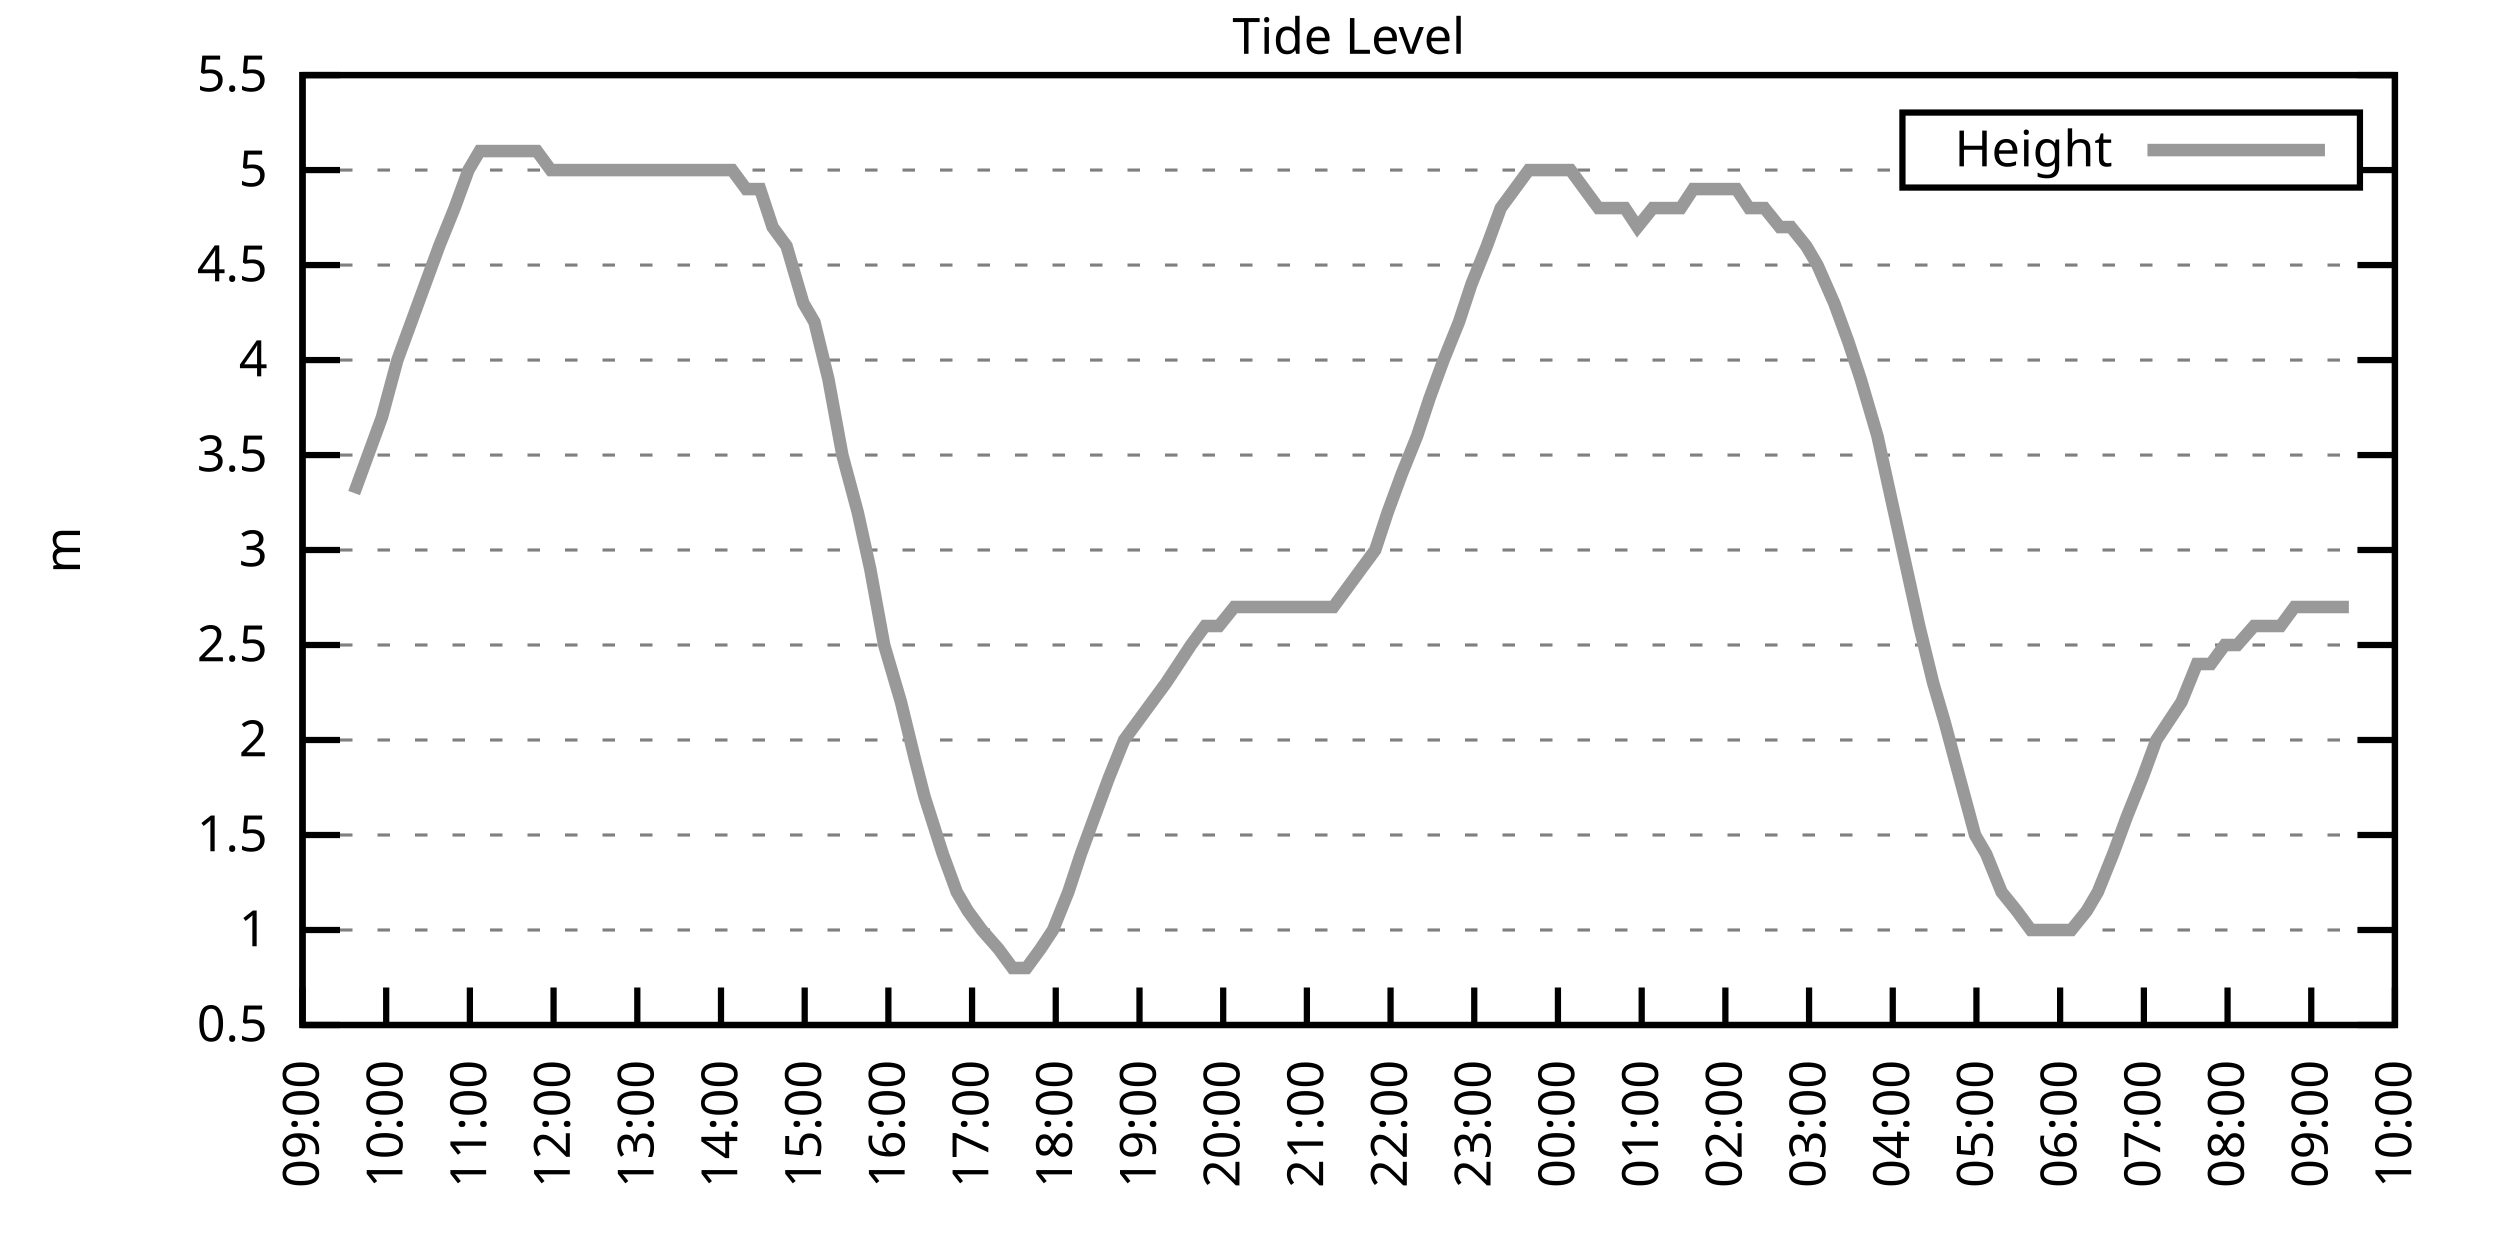
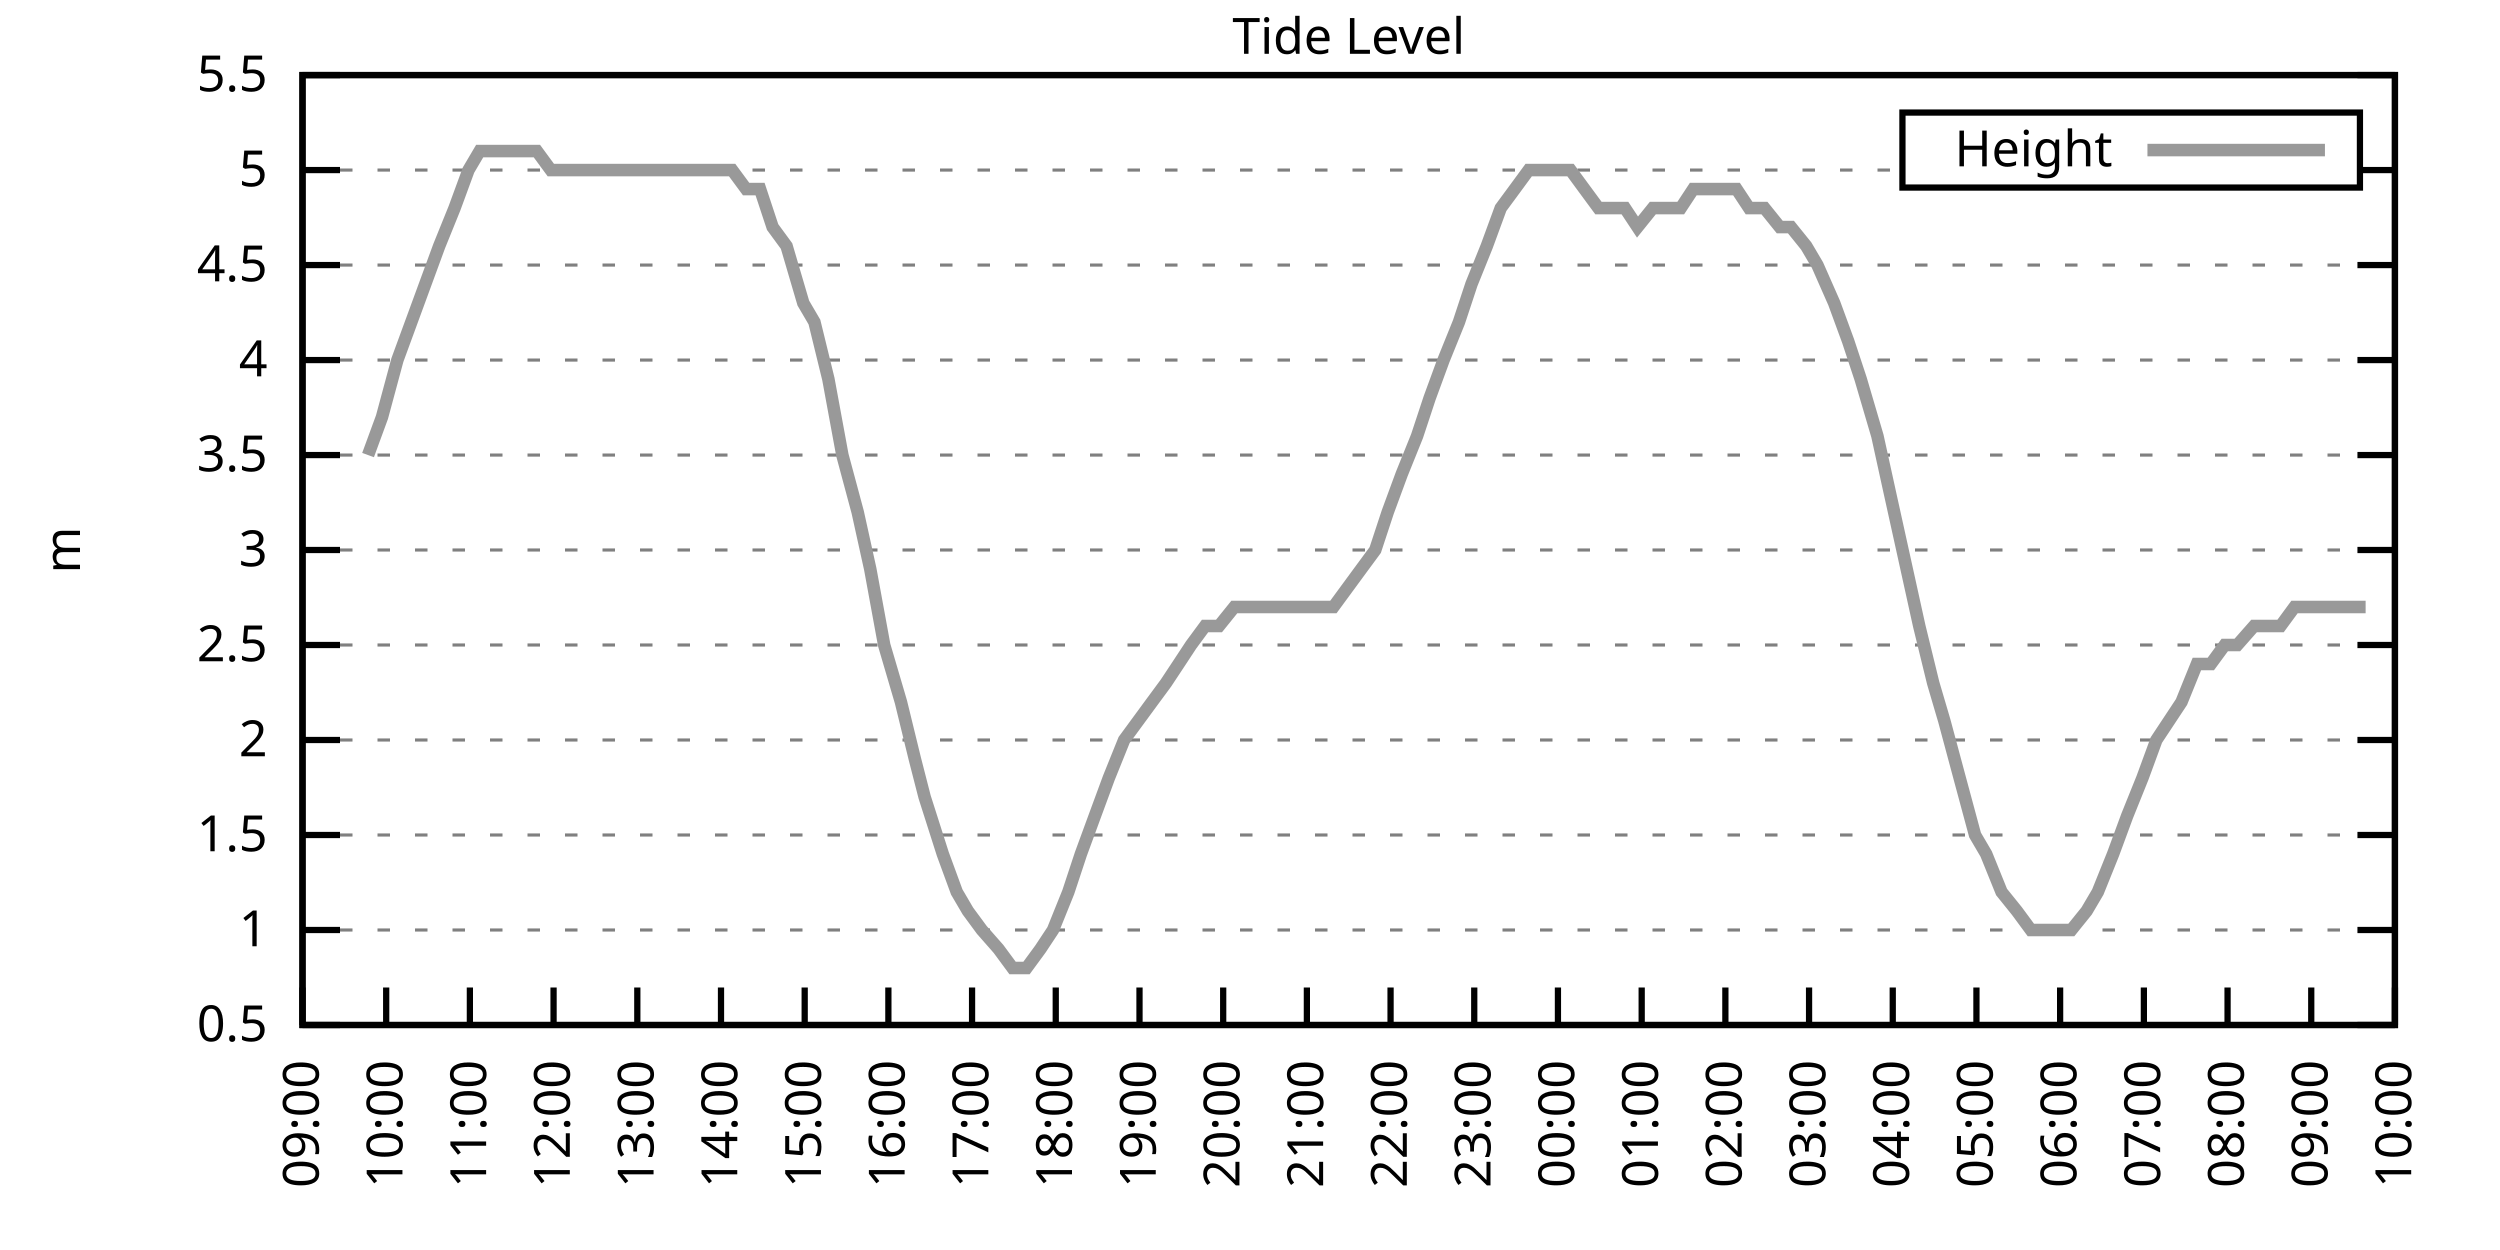
<svg xmlns="http://www.w3.org/2000/svg" xmlns:xlink="http://www.w3.org/1999/xlink" width="400" height="200" viewBox="0 0 400 200">
  <g id="gnuplot_canvas">
    <rect x="0" y="0" width="400" height="200" fill="none" />
    <defs>
      <circle id="gpDot" r="0.5" stroke-width="0.5" stroke="currentColor" />
      <path id="gpPt0" stroke-width="0.333" stroke="currentColor" d="M-1,0 h2 M0,-1 v2" />
      <path id="gpPt1" stroke-width="0.333" stroke="currentColor" d="M-1,-1 L1,1 M1,-1 L-1,1" />
      <path id="gpPt2" stroke-width="0.333" stroke="currentColor" d="M-1,0 L1,0 M0,-1 L0,1 M-1,-1 L1,1 M-1,1 L1,-1" />
      <rect id="gpPt3" stroke-width="0.333" stroke="currentColor" x="-1" y="-1" width="2" height="2" />
      <rect id="gpPt4" stroke-width="0.333" stroke="currentColor" fill="currentColor" x="-1" y="-1" width="2" height="2" />
      <circle id="gpPt5" stroke-width="0.333" stroke="currentColor" cx="0" cy="0" r="1" />
      <use xlink:href="#gpPt5" id="gpPt6" fill="currentColor" stroke="none" />
      <path id="gpPt7" stroke-width="0.333" stroke="currentColor" d="M0,-1.33 L-1.33,0.67 L1.33,0.67 z" />
      <use xlink:href="#gpPt7" id="gpPt8" fill="currentColor" stroke="none" />
      <use xlink:href="#gpPt7" id="gpPt9" stroke="currentColor" transform="rotate(180)" />
      <use xlink:href="#gpPt9" id="gpPt10" fill="currentColor" stroke="none" />
      <use xlink:href="#gpPt3" id="gpPt11" stroke="currentColor" transform="rotate(45)" />
      <use xlink:href="#gpPt11" id="gpPt12" fill="currentColor" stroke="none" />
      <path id="gpPt13" stroke-width="0.333" stroke="currentColor" d="M0,1.330 L1.265,0.411 L0.782,-1.067 L-0.782,-1.076 L-1.265,0.411 z" />
      <use xlink:href="#gpPt13" id="gpPt14" fill="currentColor" stroke="none" />
      <filter id="textbox" filterUnits="objectBoundingBox" x="0" y="0" height="1" width="1">
        <feFlood flood-color="white" flood-opacity="1" result="bgnd" />
        <feComposite in="SourceGraphic" in2="bgnd" operator="atop" />
      </filter>
      <filter id="greybox" filterUnits="objectBoundingBox" x="0" y="0" height="1" width="1">
        <feFlood flood-color="lightgrey" flood-opacity="1" result="grey" />
        <feComposite in="SourceGraphic" in2="grey" operator="atop" />
      </filter>
    </defs>
    <g fill="none" color="white" stroke="currentColor" stroke-width="1.00" stroke-linecap="butt" stroke-linejoin="miter">
</g>
    <g fill="none" color="black" stroke="currentColor" stroke-width="1.00" stroke-linecap="butt" stroke-linejoin="miter">
      <g stroke="none" shape-rendering="crispEdges">
        <polygon fill="rgb(255, 255, 255)" points="48.40,164.00 383.18,164.00 383.18,12.02 48.40,12.02 " />
      </g>
    </g>
    <g fill="none" color="black" stroke="currentColor" stroke-width="1.00" stroke-linecap="butt" stroke-linejoin="miter">
</g>
    <g fill="none" color="black" stroke="black" stroke-width="0.50" stroke-linecap="butt" stroke-linejoin="miter">
</g>
    <g fill="none" color="gray" stroke="currentColor" stroke-width="0.50" stroke-linecap="butt" stroke-linejoin="miter">
      <path stroke="gray" stroke-dasharray="2,4" class="gridline" d="M48.40,164.00 L383.19,164.00  " />
    </g>
    <g fill="none" color="gray" stroke="gray" stroke-width="1.00" stroke-linecap="butt" stroke-linejoin="miter">
</g>
    <g fill="none" color="black" stroke="currentColor" stroke-width="1.00" stroke-linecap="butt" stroke-linejoin="miter">
      <path stroke="black" d="M48.40,164.00 L54.40,164.00 M383.19,164.00 L377.19,164.00  " />
      <g transform="translate(42.80,166.60)" stroke="none" fill="black" font-family="Sans" font-size="8.00" text-anchor="end">
        <text>
          <tspan font-family="Sans"> 0.5</tspan>
        </text>
      </g>
    </g>
    <g fill="none" color="black" stroke="currentColor" stroke-width="1.00" stroke-linecap="butt" stroke-linejoin="miter">
</g>
    <g fill="none" color="black" stroke="black" stroke-width="0.50" stroke-linecap="butt" stroke-linejoin="miter">
</g>
    <g fill="none" color="gray" stroke="currentColor" stroke-width="0.50" stroke-linecap="butt" stroke-linejoin="miter">
      <path stroke="gray" stroke-dasharray="2,4" class="gridline" d="M48.40,148.80 L383.19,148.80  " />
    </g>
    <g fill="none" color="gray" stroke="gray" stroke-width="1.00" stroke-linecap="butt" stroke-linejoin="miter">
</g>
    <g fill="none" color="black" stroke="currentColor" stroke-width="1.00" stroke-linecap="butt" stroke-linejoin="miter">
      <path stroke="black" d="M48.40,148.80 L54.40,148.80 M383.19,148.80 L377.19,148.80  " />
      <g transform="translate(42.80,151.40)" stroke="none" fill="black" font-family="Sans" font-size="8.00" text-anchor="end">
        <text>
          <tspan font-family="Sans"> 1</tspan>
        </text>
      </g>
    </g>
    <g fill="none" color="black" stroke="currentColor" stroke-width="1.00" stroke-linecap="butt" stroke-linejoin="miter">
</g>
    <g fill="none" color="black" stroke="black" stroke-width="0.50" stroke-linecap="butt" stroke-linejoin="miter">
</g>
    <g fill="none" color="gray" stroke="currentColor" stroke-width="0.50" stroke-linecap="butt" stroke-linejoin="miter">
      <path stroke="gray" stroke-dasharray="2,4" class="gridline" d="M48.40,133.60 L383.19,133.60  " />
    </g>
    <g fill="none" color="gray" stroke="gray" stroke-width="1.00" stroke-linecap="butt" stroke-linejoin="miter">
</g>
    <g fill="none" color="black" stroke="currentColor" stroke-width="1.00" stroke-linecap="butt" stroke-linejoin="miter">
      <path stroke="black" d="M48.40,133.60 L54.40,133.60 M383.19,133.60 L377.19,133.60  " />
      <g transform="translate(42.80,136.20)" stroke="none" fill="black" font-family="Sans" font-size="8.00" text-anchor="end">
        <text>
          <tspan font-family="Sans"> 1.5</tspan>
        </text>
      </g>
    </g>
    <g fill="none" color="black" stroke="currentColor" stroke-width="1.00" stroke-linecap="butt" stroke-linejoin="miter">
</g>
    <g fill="none" color="black" stroke="black" stroke-width="0.50" stroke-linecap="butt" stroke-linejoin="miter">
</g>
    <g fill="none" color="gray" stroke="currentColor" stroke-width="0.50" stroke-linecap="butt" stroke-linejoin="miter">
      <path stroke="gray" stroke-dasharray="2,4" class="gridline" d="M48.40,118.40 L383.19,118.40  " />
    </g>
    <g fill="none" color="gray" stroke="gray" stroke-width="1.00" stroke-linecap="butt" stroke-linejoin="miter">
</g>
    <g fill="none" color="black" stroke="currentColor" stroke-width="1.00" stroke-linecap="butt" stroke-linejoin="miter">
      <path stroke="black" d="M48.40,118.40 L54.40,118.40 M383.19,118.40 L377.19,118.40  " />
      <g transform="translate(42.80,121.00)" stroke="none" fill="black" font-family="Sans" font-size="8.00" text-anchor="end">
        <text>
          <tspan font-family="Sans"> 2</tspan>
        </text>
      </g>
    </g>
    <g fill="none" color="black" stroke="currentColor" stroke-width="1.00" stroke-linecap="butt" stroke-linejoin="miter">
</g>
    <g fill="none" color="black" stroke="black" stroke-width="0.50" stroke-linecap="butt" stroke-linejoin="miter">
</g>
    <g fill="none" color="gray" stroke="currentColor" stroke-width="0.50" stroke-linecap="butt" stroke-linejoin="miter">
      <path stroke="gray" stroke-dasharray="2,4" class="gridline" d="M48.40,103.20 L383.19,103.20  " />
    </g>
    <g fill="none" color="gray" stroke="gray" stroke-width="1.00" stroke-linecap="butt" stroke-linejoin="miter">
</g>
    <g fill="none" color="black" stroke="currentColor" stroke-width="1.00" stroke-linecap="butt" stroke-linejoin="miter">
      <path stroke="black" d="M48.40,103.20 L54.40,103.20 M383.19,103.20 L377.19,103.20  " />
      <g transform="translate(42.80,105.80)" stroke="none" fill="black" font-family="Sans" font-size="8.00" text-anchor="end">
        <text>
          <tspan font-family="Sans"> 2.5</tspan>
        </text>
      </g>
    </g>
    <g fill="none" color="black" stroke="currentColor" stroke-width="1.00" stroke-linecap="butt" stroke-linejoin="miter">
</g>
    <g fill="none" color="black" stroke="black" stroke-width="0.50" stroke-linecap="butt" stroke-linejoin="miter">
</g>
    <g fill="none" color="gray" stroke="currentColor" stroke-width="0.50" stroke-linecap="butt" stroke-linejoin="miter">
      <path stroke="gray" stroke-dasharray="2,4" class="gridline" d="M48.40,88.00 L383.19,88.00  " />
    </g>
    <g fill="none" color="gray" stroke="gray" stroke-width="1.00" stroke-linecap="butt" stroke-linejoin="miter">
</g>
    <g fill="none" color="black" stroke="currentColor" stroke-width="1.00" stroke-linecap="butt" stroke-linejoin="miter">
      <path stroke="black" d="M48.40,88.00 L54.40,88.00 M383.19,88.00 L377.19,88.00  " />
      <g transform="translate(42.80,90.60)" stroke="none" fill="black" font-family="Sans" font-size="8.00" text-anchor="end">
        <text>
          <tspan font-family="Sans"> 3</tspan>
        </text>
      </g>
    </g>
    <g fill="none" color="black" stroke="currentColor" stroke-width="1.00" stroke-linecap="butt" stroke-linejoin="miter">
</g>
    <g fill="none" color="black" stroke="black" stroke-width="0.50" stroke-linecap="butt" stroke-linejoin="miter">
</g>
    <g fill="none" color="gray" stroke="currentColor" stroke-width="0.50" stroke-linecap="butt" stroke-linejoin="miter">
      <path stroke="gray" stroke-dasharray="2,4" class="gridline" d="M48.40,72.81 L383.19,72.81  " />
    </g>
    <g fill="none" color="gray" stroke="gray" stroke-width="1.00" stroke-linecap="butt" stroke-linejoin="miter">
</g>
    <g fill="none" color="black" stroke="currentColor" stroke-width="1.00" stroke-linecap="butt" stroke-linejoin="miter">
      <path stroke="black" d="M48.40,72.81 L54.40,72.81 M383.19,72.81 L377.19,72.81  " />
      <g transform="translate(42.80,75.41)" stroke="none" fill="black" font-family="Sans" font-size="8.00" text-anchor="end">
        <text>
          <tspan font-family="Sans"> 3.5</tspan>
        </text>
      </g>
    </g>
    <g fill="none" color="black" stroke="currentColor" stroke-width="1.00" stroke-linecap="butt" stroke-linejoin="miter">
</g>
    <g fill="none" color="black" stroke="black" stroke-width="0.50" stroke-linecap="butt" stroke-linejoin="miter">
</g>
    <g fill="none" color="gray" stroke="currentColor" stroke-width="0.50" stroke-linecap="butt" stroke-linejoin="miter">
      <path stroke="gray" stroke-dasharray="2,4" class="gridline" d="M48.40,57.61 L383.19,57.61  " />
    </g>
    <g fill="none" color="gray" stroke="gray" stroke-width="1.00" stroke-linecap="butt" stroke-linejoin="miter">
</g>
    <g fill="none" color="black" stroke="currentColor" stroke-width="1.00" stroke-linecap="butt" stroke-linejoin="miter">
      <path stroke="black" d="M48.40,57.61 L54.40,57.61 M383.19,57.61 L377.19,57.61  " />
      <g transform="translate(42.80,60.21)" stroke="none" fill="black" font-family="Sans" font-size="8.00" text-anchor="end">
        <text>
          <tspan font-family="Sans"> 4</tspan>
        </text>
      </g>
    </g>
    <g fill="none" color="black" stroke="currentColor" stroke-width="1.00" stroke-linecap="butt" stroke-linejoin="miter">
</g>
    <g fill="none" color="black" stroke="black" stroke-width="0.50" stroke-linecap="butt" stroke-linejoin="miter">
</g>
    <g fill="none" color="gray" stroke="currentColor" stroke-width="0.50" stroke-linecap="butt" stroke-linejoin="miter">
      <path stroke="gray" stroke-dasharray="2,4" class="gridline" d="M48.40,42.41 L383.19,42.41  " />
    </g>
    <g fill="none" color="gray" stroke="gray" stroke-width="1.00" stroke-linecap="butt" stroke-linejoin="miter">
</g>
    <g fill="none" color="black" stroke="currentColor" stroke-width="1.00" stroke-linecap="butt" stroke-linejoin="miter">
      <path stroke="black" d="M48.40,42.41 L54.40,42.41 M383.19,42.41 L377.19,42.41  " />
      <g transform="translate(42.80,45.01)" stroke="none" fill="black" font-family="Sans" font-size="8.00" text-anchor="end">
        <text>
          <tspan font-family="Sans"> 4.5</tspan>
        </text>
      </g>
    </g>
    <g fill="none" color="black" stroke="currentColor" stroke-width="1.00" stroke-linecap="butt" stroke-linejoin="miter">
</g>
    <g fill="none" color="black" stroke="black" stroke-width="0.50" stroke-linecap="butt" stroke-linejoin="miter">
</g>
    <g fill="none" color="gray" stroke="currentColor" stroke-width="0.50" stroke-linecap="butt" stroke-linejoin="miter">
      <path stroke="gray" stroke-dasharray="2,4" class="gridline" d="M48.40,27.21 L304.39,27.21 M377.59,27.21 L383.19,27.21  " />
    </g>
    <g fill="none" color="gray" stroke="gray" stroke-width="1.00" stroke-linecap="butt" stroke-linejoin="miter">
</g>
    <g fill="none" color="black" stroke="currentColor" stroke-width="1.00" stroke-linecap="butt" stroke-linejoin="miter">
      <path stroke="black" d="M48.40,27.21 L54.40,27.21 M383.19,27.21 L377.19,27.21  " />
      <g transform="translate(42.80,29.81)" stroke="none" fill="black" font-family="Sans" font-size="8.00" text-anchor="end">
        <text>
          <tspan font-family="Sans"> 5</tspan>
        </text>
      </g>
    </g>
    <g fill="none" color="black" stroke="currentColor" stroke-width="1.00" stroke-linecap="butt" stroke-linejoin="miter">
</g>
    <g fill="none" color="black" stroke="black" stroke-width="0.50" stroke-linecap="butt" stroke-linejoin="miter">
</g>
    <g fill="none" color="gray" stroke="currentColor" stroke-width="0.50" stroke-linecap="butt" stroke-linejoin="miter">
      <path stroke="gray" stroke-dasharray="2,4" class="gridline" d="M48.40,12.01 L383.19,12.01  " />
    </g>
    <g fill="none" color="gray" stroke="gray" stroke-width="1.00" stroke-linecap="butt" stroke-linejoin="miter">
</g>
    <g fill="none" color="black" stroke="currentColor" stroke-width="1.00" stroke-linecap="butt" stroke-linejoin="miter">
      <path stroke="black" d="M48.40,12.01 L54.40,12.01 M383.19,12.01 L377.19,12.01  " />
      <g transform="translate(42.80,14.61)" stroke="none" fill="black" font-family="Sans" font-size="8.00" text-anchor="end">
        <text>
          <tspan font-family="Sans"> 5.5</tspan>
        </text>
      </g>
    </g>
    <g fill="none" color="black" stroke="currentColor" stroke-width="1.00" stroke-linecap="butt" stroke-linejoin="miter">
      <path stroke="black" d="M48.40,164.00 L48.40,158.00  " />
      <g transform="translate(51.00,169.60) rotate(270.00)" stroke="none" fill="black" font-family="Sans" font-size="8.00" text-anchor="end">
        <text>
          <tspan font-family="Sans">09:00</tspan>
        </text>
      </g>
    </g>
    <g fill="none" color="black" stroke="currentColor" stroke-width="1.00" stroke-linecap="butt" stroke-linejoin="miter">
      <path stroke="black" d="M61.79,164.00 L61.79,158.00  " />
      <g transform="translate(64.39,169.60) rotate(270.00)" stroke="none" fill="black" font-family="Sans" font-size="8.00" text-anchor="end">
        <text>
          <tspan font-family="Sans">10:00</tspan>
        </text>
      </g>
    </g>
    <g fill="none" color="black" stroke="currentColor" stroke-width="1.00" stroke-linecap="butt" stroke-linejoin="miter">
      <path stroke="black" d="M75.18,164.00 L75.18,158.00  " />
      <g transform="translate(77.78,169.60) rotate(270.00)" stroke="none" fill="black" font-family="Sans" font-size="8.00" text-anchor="end">
        <text>
          <tspan font-family="Sans">11:00</tspan>
        </text>
      </g>
    </g>
    <g fill="none" color="black" stroke="currentColor" stroke-width="1.00" stroke-linecap="butt" stroke-linejoin="miter">
      <path stroke="black" d="M88.57,164.00 L88.57,158.00  " />
      <g transform="translate(91.17,169.60) rotate(270.00)" stroke="none" fill="black" font-family="Sans" font-size="8.00" text-anchor="end">
        <text>
          <tspan font-family="Sans">12:00</tspan>
        </text>
      </g>
    </g>
    <g fill="none" color="black" stroke="currentColor" stroke-width="1.00" stroke-linecap="butt" stroke-linejoin="miter">
      <path stroke="black" d="M101.97,164.00 L101.97,158.00  " />
      <g transform="translate(104.57,169.60) rotate(270.00)" stroke="none" fill="black" font-family="Sans" font-size="8.00" text-anchor="end">
        <text>
          <tspan font-family="Sans">13:00</tspan>
        </text>
      </g>
    </g>
    <g fill="none" color="black" stroke="currentColor" stroke-width="1.00" stroke-linecap="butt" stroke-linejoin="miter">
      <path stroke="black" d="M115.36,164.00 L115.36,158.00  " />
      <g transform="translate(117.96,169.60) rotate(270.00)" stroke="none" fill="black" font-family="Sans" font-size="8.00" text-anchor="end">
        <text>
          <tspan font-family="Sans">14:00</tspan>
        </text>
      </g>
    </g>
    <g fill="none" color="black" stroke="currentColor" stroke-width="1.00" stroke-linecap="butt" stroke-linejoin="miter">
      <path stroke="black" d="M128.75,164.00 L128.75,158.00  " />
      <g transform="translate(131.35,169.60) rotate(270.00)" stroke="none" fill="black" font-family="Sans" font-size="8.00" text-anchor="end">
        <text>
          <tspan font-family="Sans">15:00</tspan>
        </text>
      </g>
    </g>
    <g fill="none" color="black" stroke="currentColor" stroke-width="1.00" stroke-linecap="butt" stroke-linejoin="miter">
      <path stroke="black" d="M142.14,164.00 L142.14,158.00  " />
      <g transform="translate(144.74,169.60) rotate(270.00)" stroke="none" fill="black" font-family="Sans" font-size="8.00" text-anchor="end">
        <text>
          <tspan font-family="Sans">16:00</tspan>
        </text>
      </g>
    </g>
    <g fill="none" color="black" stroke="currentColor" stroke-width="1.00" stroke-linecap="butt" stroke-linejoin="miter">
      <path stroke="black" d="M155.53,164.00 L155.53,158.00  " />
      <g transform="translate(158.13,169.60) rotate(270.00)" stroke="none" fill="black" font-family="Sans" font-size="8.00" text-anchor="end">
        <text>
          <tspan font-family="Sans">17:00</tspan>
        </text>
      </g>
    </g>
    <g fill="none" color="black" stroke="currentColor" stroke-width="1.00" stroke-linecap="butt" stroke-linejoin="miter">
      <path stroke="black" d="M168.92,164.00 L168.92,158.00  " />
      <g transform="translate(171.52,169.60) rotate(270.00)" stroke="none" fill="black" font-family="Sans" font-size="8.00" text-anchor="end">
        <text>
          <tspan font-family="Sans">18:00</tspan>
        </text>
      </g>
    </g>
    <g fill="none" color="black" stroke="currentColor" stroke-width="1.00" stroke-linecap="butt" stroke-linejoin="miter">
      <path stroke="black" d="M182.32,164.00 L182.32,158.00  " />
      <g transform="translate(184.92,169.60) rotate(270.00)" stroke="none" fill="black" font-family="Sans" font-size="8.00" text-anchor="end">
        <text>
          <tspan font-family="Sans">19:00</tspan>
        </text>
      </g>
    </g>
    <g fill="none" color="black" stroke="currentColor" stroke-width="1.00" stroke-linecap="butt" stroke-linejoin="miter">
      <path stroke="black" d="M195.71,164.00 L195.71,158.00  " />
      <g transform="translate(198.31,169.60) rotate(270.00)" stroke="none" fill="black" font-family="Sans" font-size="8.00" text-anchor="end">
        <text>
          <tspan font-family="Sans">20:00</tspan>
        </text>
      </g>
    </g>
    <g fill="none" color="black" stroke="currentColor" stroke-width="1.00" stroke-linecap="butt" stroke-linejoin="miter">
      <path stroke="black" d="M209.10,164.00 L209.10,158.00  " />
      <g transform="translate(211.70,169.60) rotate(270.00)" stroke="none" fill="black" font-family="Sans" font-size="8.00" text-anchor="end">
        <text>
          <tspan font-family="Sans">21:00</tspan>
        </text>
      </g>
    </g>
    <g fill="none" color="black" stroke="currentColor" stroke-width="1.00" stroke-linecap="butt" stroke-linejoin="miter">
      <path stroke="black" d="M222.49,164.00 L222.49,158.00  " />
      <g transform="translate(225.09,169.60) rotate(270.00)" stroke="none" fill="black" font-family="Sans" font-size="8.00" text-anchor="end">
        <text>
          <tspan font-family="Sans">22:00</tspan>
        </text>
      </g>
    </g>
    <g fill="none" color="black" stroke="currentColor" stroke-width="1.00" stroke-linecap="butt" stroke-linejoin="miter">
      <path stroke="black" d="M235.88,164.00 L235.88,158.00  " />
      <g transform="translate(238.48,169.60) rotate(270.00)" stroke="none" fill="black" font-family="Sans" font-size="8.00" text-anchor="end">
        <text>
          <tspan font-family="Sans">23:00</tspan>
        </text>
      </g>
    </g>
    <g fill="none" color="black" stroke="currentColor" stroke-width="1.00" stroke-linecap="butt" stroke-linejoin="miter">
      <path stroke="black" d="M249.27,164.00 L249.27,158.00  " />
      <g transform="translate(251.87,169.60) rotate(270.00)" stroke="none" fill="black" font-family="Sans" font-size="8.00" text-anchor="end">
        <text>
          <tspan font-family="Sans">00:00</tspan>
        </text>
      </g>
    </g>
    <g fill="none" color="black" stroke="currentColor" stroke-width="1.00" stroke-linecap="butt" stroke-linejoin="miter">
      <path stroke="black" d="M262.67,164.00 L262.67,158.00  " />
      <g transform="translate(265.27,169.60) rotate(270.00)" stroke="none" fill="black" font-family="Sans" font-size="8.00" text-anchor="end">
        <text>
          <tspan font-family="Sans">01:00</tspan>
        </text>
      </g>
    </g>
    <g fill="none" color="black" stroke="currentColor" stroke-width="1.00" stroke-linecap="butt" stroke-linejoin="miter">
      <path stroke="black" d="M276.06,164.00 L276.06,158.00  " />
      <g transform="translate(278.66,169.60) rotate(270.00)" stroke="none" fill="black" font-family="Sans" font-size="8.00" text-anchor="end">
        <text>
          <tspan font-family="Sans">02:00</tspan>
        </text>
      </g>
    </g>
    <g fill="none" color="black" stroke="currentColor" stroke-width="1.00" stroke-linecap="butt" stroke-linejoin="miter">
      <path stroke="black" d="M289.45,164.00 L289.45,158.00  " />
      <g transform="translate(292.05,169.60) rotate(270.00)" stroke="none" fill="black" font-family="Sans" font-size="8.00" text-anchor="end">
        <text>
          <tspan font-family="Sans">03:00</tspan>
        </text>
      </g>
    </g>
    <g fill="none" color="black" stroke="currentColor" stroke-width="1.00" stroke-linecap="butt" stroke-linejoin="miter">
      <path stroke="black" d="M302.84,164.00 L302.84,158.00  " />
      <g transform="translate(305.44,169.60) rotate(270.00)" stroke="none" fill="black" font-family="Sans" font-size="8.00" text-anchor="end">
        <text>
          <tspan font-family="Sans">04:00</tspan>
        </text>
      </g>
    </g>
    <g fill="none" color="black" stroke="currentColor" stroke-width="1.00" stroke-linecap="butt" stroke-linejoin="miter">
      <path stroke="black" d="M316.23,164.00 L316.23,158.00  " />
      <g transform="translate(318.83,169.60) rotate(270.00)" stroke="none" fill="black" font-family="Sans" font-size="8.00" text-anchor="end">
        <text>
          <tspan font-family="Sans">05:00</tspan>
        </text>
      </g>
    </g>
    <g fill="none" color="black" stroke="currentColor" stroke-width="1.00" stroke-linecap="butt" stroke-linejoin="miter">
      <path stroke="black" d="M329.62,164.00 L329.62,158.00  " />
      <g transform="translate(332.22,169.60) rotate(270.00)" stroke="none" fill="black" font-family="Sans" font-size="8.00" text-anchor="end">
        <text>
          <tspan font-family="Sans">06:00</tspan>
        </text>
      </g>
    </g>
    <g fill="none" color="black" stroke="currentColor" stroke-width="1.00" stroke-linecap="butt" stroke-linejoin="miter">
      <path stroke="black" d="M343.02,164.00 L343.02,158.00  " />
      <g transform="translate(345.62,169.60) rotate(270.00)" stroke="none" fill="black" font-family="Sans" font-size="8.00" text-anchor="end">
        <text>
          <tspan font-family="Sans">07:00</tspan>
        </text>
      </g>
    </g>
    <g fill="none" color="black" stroke="currentColor" stroke-width="1.00" stroke-linecap="butt" stroke-linejoin="miter">
      <path stroke="black" d="M356.41,164.00 L356.41,158.00  " />
      <g transform="translate(359.01,169.60) rotate(270.00)" stroke="none" fill="black" font-family="Sans" font-size="8.00" text-anchor="end">
        <text>
          <tspan font-family="Sans">08:00</tspan>
        </text>
      </g>
    </g>
    <g fill="none" color="black" stroke="currentColor" stroke-width="1.00" stroke-linecap="butt" stroke-linejoin="miter">
      <path stroke="black" d="M369.80,164.00 L369.80,158.00  " />
      <g transform="translate(372.40,169.60) rotate(270.00)" stroke="none" fill="black" font-family="Sans" font-size="8.00" text-anchor="end">
        <text>
          <tspan font-family="Sans">09:00</tspan>
        </text>
      </g>
    </g>
    <g fill="none" color="black" stroke="currentColor" stroke-width="1.00" stroke-linecap="butt" stroke-linejoin="miter">
      <path stroke="black" d="M383.19,164.00 L383.19,158.00  " />
      <g transform="translate(385.79,169.60) rotate(270.00)" stroke="none" fill="black" font-family="Sans" font-size="8.00" text-anchor="end">
        <text>
          <tspan font-family="Sans">10:00</tspan>
        </text>
      </g>
    </g>
    <g fill="none" color="black" stroke="currentColor" stroke-width="1.00" stroke-linecap="butt" stroke-linejoin="miter">
</g>
    <g fill="none" color="black" stroke="currentColor" stroke-width="1.00" stroke-linecap="butt" stroke-linejoin="miter">
      <path stroke="black" d="M48.40,12.01 L48.40,164.00 L383.19,164.00 L383.19,12.01 L48.40,12.01 Z  " />
    </g>
    <g fill="none" color="black" stroke="currentColor" stroke-width="1.00" stroke-linecap="butt" stroke-linejoin="miter">
</g>
    <g fill="none" color="black" stroke="currentColor" stroke-width="1.00" stroke-linecap="butt" stroke-linejoin="miter">
      <path stroke="black" d="M304.39,30.01 L304.39,18.01 L377.59,18.01 L377.59,30.01 L304.39,30.01 Z  " />
    </g>
    <g id="Tide_level_plot_1">
      <g fill="none" color="white" stroke="black" stroke-width="2.00" stroke-linecap="butt" stroke-linejoin="miter">
</g>
      <g fill="none" color="black" stroke="currentColor" stroke-width="2.00" stroke-linecap="butt" stroke-linejoin="miter">
        <g transform="translate(337.99,26.61)" stroke="none" fill="black" font-family="Sans" font-size="8.00" text-anchor="end">
          <text>
            <tspan font-family="Sans">Height</tspan>
          </text>
        </g>
      </g>
      <g fill="none" color="black" stroke="currentColor" stroke-width="2.00" stroke-linecap="butt" stroke-linejoin="miter">
-         <path stroke="rgb(153, 153, 153)" d="M343.59,24.01 L371.99,24.01 M56.66,78.89 L58.89,72.81 L61.12,66.73 L63.58,57.61 L65.81,51.53 L68.04,45.45   L70.27,39.37 L72.73,33.29 L74.96,27.21 L76.75,24.17 L78.98,24.17 L81.43,24.17 L83.66,24.17 L85.90,24.17   L88.13,27.21 L89.91,27.21 L92.82,27.21 L95.05,27.21 L97.06,27.21 L99.29,27.21 L101.52,27.21 L103.53,27.21   L105.98,27.21 L107.99,27.21 L110.45,27.21 L112.90,27.21 L115.13,27.21 L117.14,27.21 L119.38,30.25 L121.61,30.25   L123.62,36.33 L125.85,39.37 L128.53,48.49 L130.31,51.53 L132.54,60.65 L134.78,72.81 L137.23,81.93 L139.24,91.04   L141.47,103.20 L144.15,112.32 L146.38,121.44 L147.94,127.52 L150.85,136.64 L153.08,142.72 L154.86,145.76 L157.10,148.80   L159.77,151.84 L162.01,154.88 L164.24,154.88 L166.47,151.84 L168.48,148.80 L170.93,142.72 L172.94,136.64 L175.17,130.56   L177.41,124.48 L179.86,118.40 L182.09,115.36 L184.32,112.32 L186.56,109.28 L188.57,106.24 L190.57,103.20 L192.81,100.16   L195.04,100.16 L197.49,97.12 L199.50,97.12 L201.73,97.12 L203.97,97.12 L206.42,97.12 L208.88,97.12 L210.44,97.12   L213.34,97.12 L215.57,94.08 L217.80,91.04 L220.04,88.00 L222.04,81.93 L224.28,75.85 L226.73,69.77 L228.74,63.69   L230.97,57.61 L233.43,51.53 L235.44,45.45 L237.89,39.37 L240.12,33.29 L242.36,30.25 L244.59,27.21 L246.82,27.21   L249.05,27.21 L251.28,27.21 L253.51,30.25 L255.75,33.29 L257.31,33.29 L259.99,33.29 L262.00,36.33 L264.45,33.29   L266.46,33.29 L268.92,33.29 L270.92,30.25 L273.60,30.25 L275.83,30.25 L277.84,30.25 L279.85,33.29 L282.31,33.29   L284.76,36.33 L286.55,36.33 L289.00,39.37 L290.79,42.41 L293.47,48.49 L295.70,54.57 L297.71,60.65 L300.39,69.77   L302.39,78.89 L304.40,88.00 L307.08,100.16 L309.31,109.28 L311.10,115.36 L313.55,124.48 L316.01,133.60 L317.79,136.64   L320.25,142.72 L322.70,145.76 L324.94,148.80 L327.17,148.80 L328.95,148.80 L331.41,148.80 L333.86,145.76 L335.65,142.72   L338.10,136.64 L340.34,130.56 L342.79,124.48 L345.02,118.40 L347.03,115.36 L349.04,112.32 L351.50,106.24 L353.73,106.24   L355.96,103.20 L357.97,103.20 L360.65,100.16 L362.88,100.16 L364.89,100.16 L367.12,97.12 L369.35,97.12 L371.58,97.12   L373.59,97.12 L375.82,97.12  " />
+         <path stroke="rgb(153, 153, 153)" d="M343.59,24.01 L371.99,24.01 M58.89,72.81 L61.12,66.73 L63.58,57.61 L65.81,51.53 L68.04,45.45 L70.27,39.37   L72.73,33.29 L74.96,27.21 L76.75,24.17 L78.98,24.17 L81.43,24.17 L83.66,24.17 L85.90,24.17 L88.13,27.21   L89.91,27.21 L92.82,27.21 L95.05,27.21 L97.06,27.21 L99.29,27.21 L101.52,27.21 L103.53,27.21 L105.98,27.21   L107.99,27.21 L110.45,27.21 L112.90,27.21 L115.13,27.21 L117.14,27.21 L119.38,30.25 L121.61,30.25 L123.62,36.33   L125.85,39.37 L128.53,48.49 L130.31,51.53 L132.54,60.65 L134.78,72.81 L137.23,81.93 L139.24,91.04 L141.47,103.20   L144.15,112.32 L146.38,121.44 L147.94,127.52 L150.85,136.64 L153.08,142.72 L154.86,145.76 L157.10,148.80 L159.77,151.84   L162.01,154.88 L164.24,154.88 L166.47,151.84 L168.48,148.80 L170.93,142.72 L172.94,136.64 L175.17,130.56 L177.41,124.48   L179.86,118.40 L182.09,115.36 L184.32,112.32 L186.56,109.28 L188.57,106.24 L190.57,103.20 L192.81,100.16 L195.04,100.16   L197.49,97.12 L199.50,97.12 L201.73,97.12 L203.97,97.12 L206.42,97.12 L208.88,97.12 L210.44,97.12 L213.34,97.12   L215.57,94.08 L217.80,91.04 L220.04,88.00 L222.04,81.93 L224.28,75.85 L226.73,69.77 L228.74,63.69 L230.97,57.61   L233.43,51.53 L235.44,45.45 L237.89,39.37 L240.12,33.29 L242.36,30.25 L244.59,27.21 L246.82,27.21 L249.05,27.21   L251.28,27.21 L253.51,30.25 L255.75,33.29 L257.31,33.29 L259.99,33.29 L262.00,36.33 L264.45,33.29 L266.46,33.29   L268.92,33.29 L270.92,30.25 L273.60,30.25 L275.83,30.25 L277.84,30.25 L279.85,33.29 L282.31,33.29 L284.76,36.33   L286.55,36.33 L289.00,39.37 L290.79,42.41 L293.47,48.49 L295.70,54.57 L297.71,60.65 L300.39,69.77 L302.39,78.89   L304.40,88.00 L307.08,100.16 L309.31,109.28 L311.10,115.36 L313.55,124.48 L316.01,133.60 L317.79,136.64 L320.25,142.72   L322.70,145.76 L324.94,148.80 L327.17,148.80 L328.95,148.80 L331.41,148.80 L333.86,145.76 L335.65,142.72 L338.10,136.64   L340.34,130.56 L342.79,124.48 L345.02,118.40 L347.03,115.36 L349.04,112.32 L351.50,106.24 L353.73,106.24 L355.96,103.20   L357.97,103.20 L360.65,100.16 L362.88,100.16 L364.89,100.16 L367.12,97.12 L369.35,97.12 L371.58,97.12 L373.59,97.12   L375.82,97.12 L378.50,97.12  " />
      </g>
    </g>
    <g fill="none" color="black" stroke="currentColor" stroke-width="2.00" stroke-linecap="butt" stroke-linejoin="miter">
</g>
    <g fill="none" color="black" stroke="black" stroke-width="1.00" stroke-linecap="butt" stroke-linejoin="miter">
</g>
    <g fill="none" color="black" stroke="currentColor" stroke-width="1.00" stroke-linecap="butt" stroke-linejoin="miter">
      <path stroke="black" d="M48.40,12.01 L48.40,164.00 L383.19,164.00 L383.19,12.01 L48.40,12.01 Z  " />
      <g transform="translate(12.80,88.01) rotate(270.00)" stroke="none" fill="black" font-family="Sans" font-size="8.00" text-anchor="middle">
        <text>
          <tspan font-family="Sans">m</tspan>
        </text>
      </g>
    </g>
    <g fill="none" color="black" stroke="currentColor" stroke-width="1.00" stroke-linecap="butt" stroke-linejoin="miter">
</g>
    <g fill="none" color="black" stroke="currentColor" stroke-width="1.00" stroke-linecap="butt" stroke-linejoin="miter">
      <g transform="translate(215.79,8.61)" stroke="none" fill="black" font-family="Sans" font-size="8.00" text-anchor="middle">
        <text>
          <tspan font-family="Sans">Tide Level</tspan>
        </text>
      </g>
    </g>
    <g fill="none" color="black" stroke="currentColor" stroke-width="1.00" stroke-linecap="butt" stroke-linejoin="miter">
</g>
  </g>
</svg>
